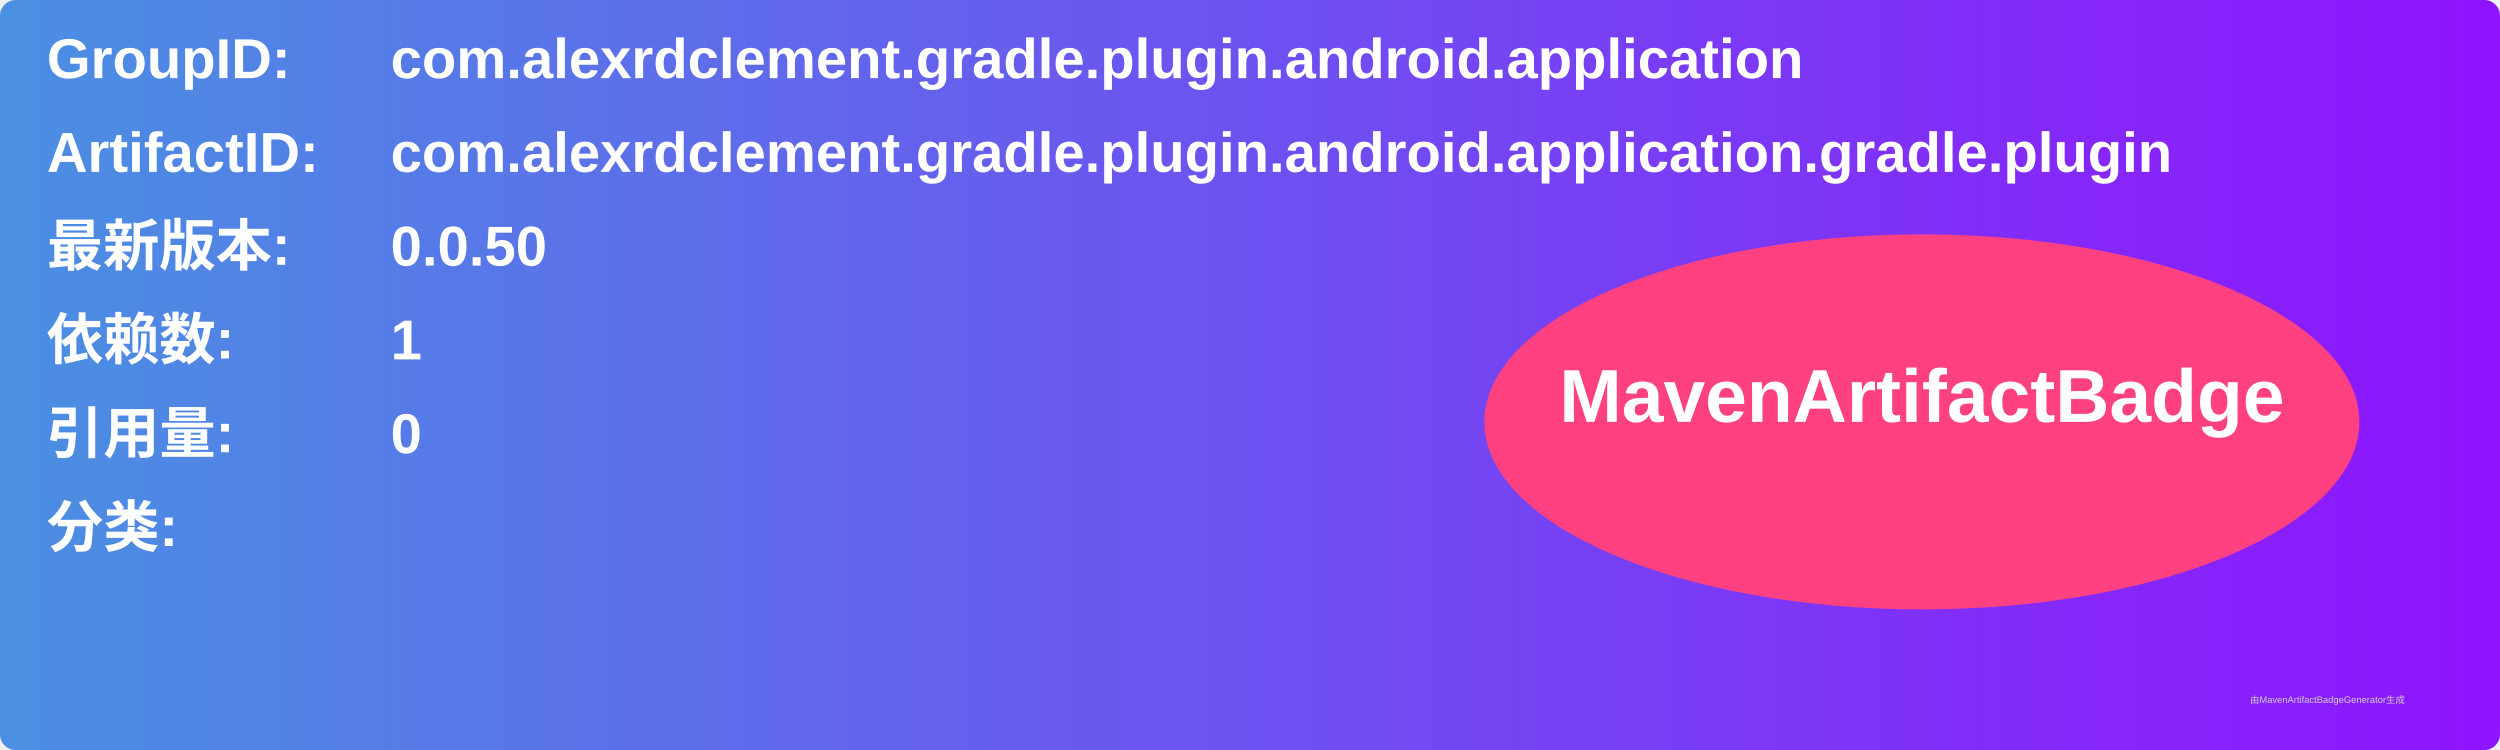
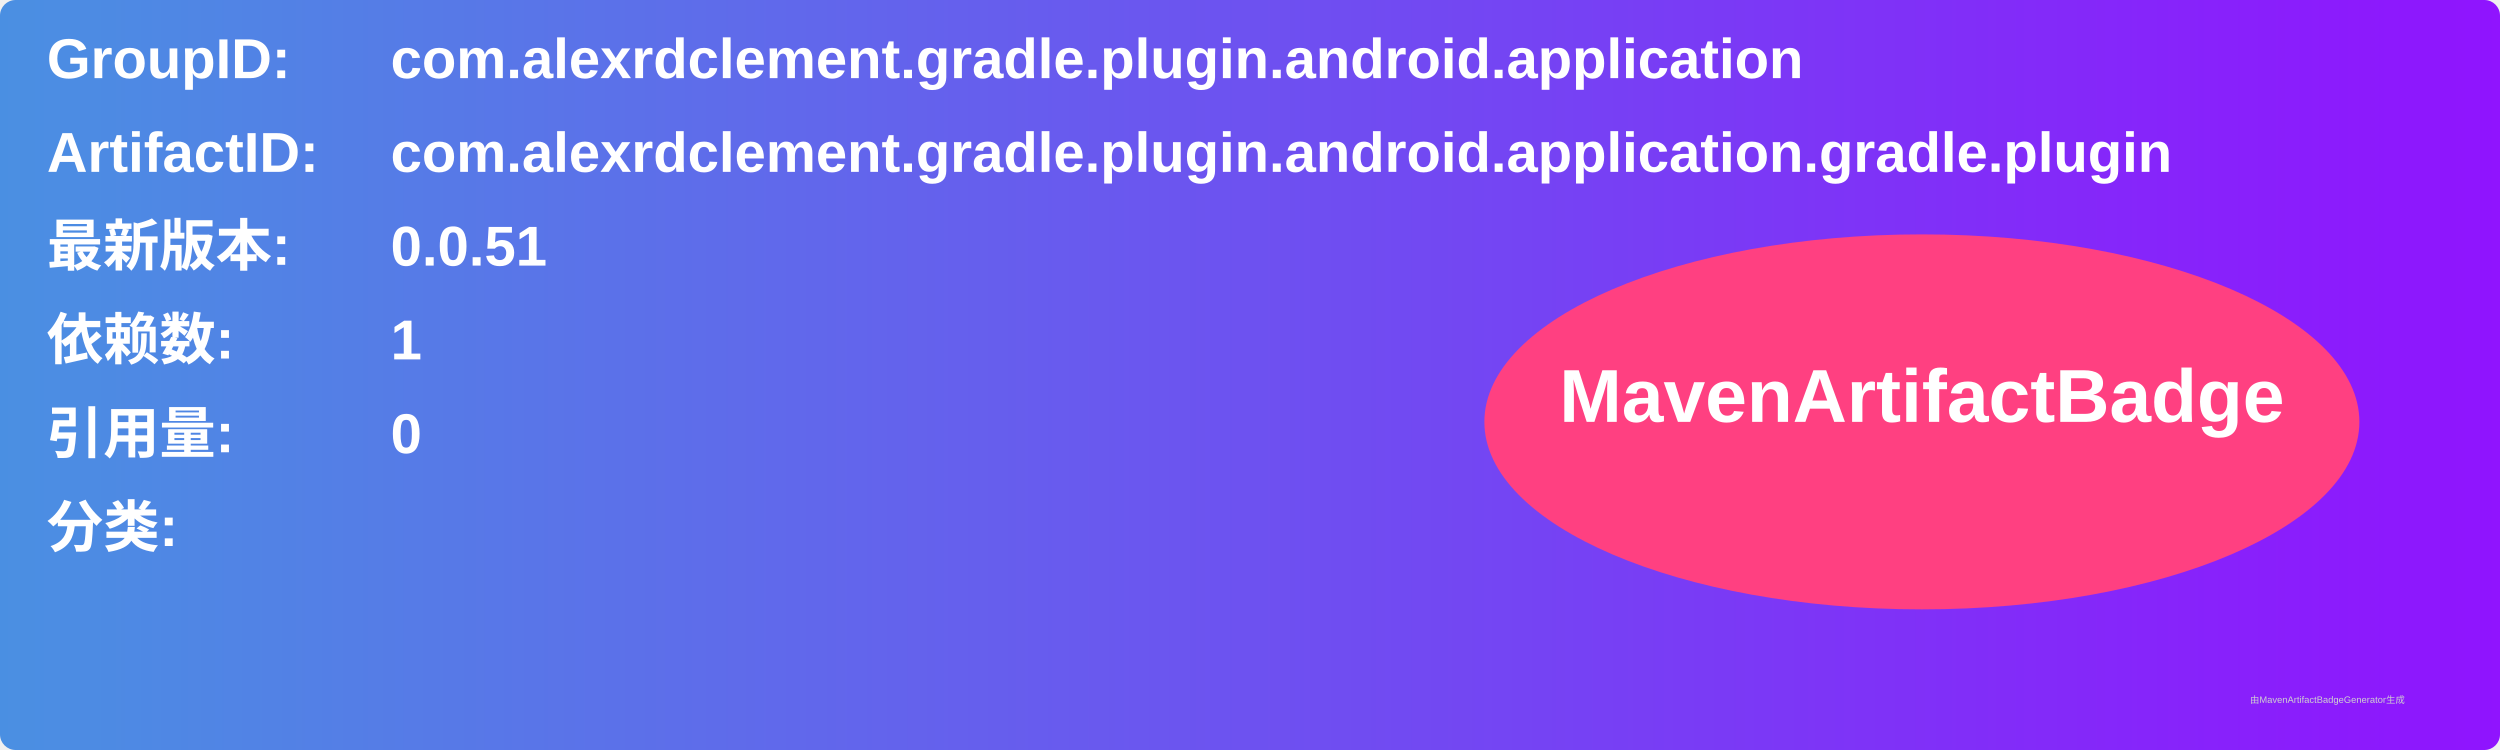
<svg xmlns="http://www.w3.org/2000/svg" width="800" height="240" viewBox="0 0 800 240">
  <linearGradient id="grad" x1="0%" y1="0%" x2="100%" y2="0%">
    <stop offset="0%" stop-color="#4a90e2" />
    <stop offset="100%" stop-color="#9013fe" />
  </linearGradient>
  <rect width="100%" height="100%" rx="5" ry="5" fill="url(#grad)" />
  <g transform="translate(15, 15)">
    <text x="0" y="10" font-family="Arial" font-size="18" fill="white" font-weight="bold" width="260">GroupID:</text>
    <text x="110" y="10" font-family="Arial" font-size="18" fill="white" font-weight="bold" width="460">com.alexrdclement.gradle.plugin.android.application</text>
    <text x="0" y="40" font-family="Arial" font-size="18" fill="white" font-weight="bold" width="260">ArtifactID:</text>
    <text x="110" y="40" font-family="Arial" font-size="18" fill="white" font-weight="bold" width="460">com.alexrdclement.gradle.plugin.android.application.gradle.plugin</text>
    <text x="0" y="70" font-family="Arial" font-size="18" fill="white" font-weight="bold">最新版本:</text>
    <text x="110" y="70" font-family="Arial" font-size="18" fill="white" font-weight="bold">
-       <tspan font-weight="bold">0.0.50</tspan>
+       <tspan font-weight="bold">0.0.51</tspan>
    </text>
    <text x="0" y="100" font-family="Arial" font-size="18" fill="white" font-weight="bold">依赖数: </text>
    <text x="110" y="100" font-family="Arial" font-size="18" fill="white">
      <tspan font-weight="bold">1</tspan>
    </text>
    <text x="0" y="130" font-family="Arial" font-size="18" fill="white" font-weight="bold">引用量: </text>
    <text x="110" y="130" font-family="Arial" font-size="18" fill="white">
      <tspan font-weight="bold">0</tspan>
    </text>
    <text x="0" y="160" font-family="Arial" font-size="18" fill="white" font-weight="bold">分类:</text>
    <text x="10" y="190" font-family="Arial" font-size="10" fill="white">
      <tspan font-weight="bold" />
    </text>
    <ellipse cx="600" cy="120" rx="140" ry="60" fill="#ff4081" />
    <text x="600" y="120" text-anchor="middle" font-family="Arial" font-size="24" fill="white" font-weight="bold">MavenArtifactBadge</text>
  </g>
  <text x="720" y="225" font-family="Arial" font-size="3" fill="#d0d0d0">由MavenArtifactBadgeGenerator生成</text>
</svg>
